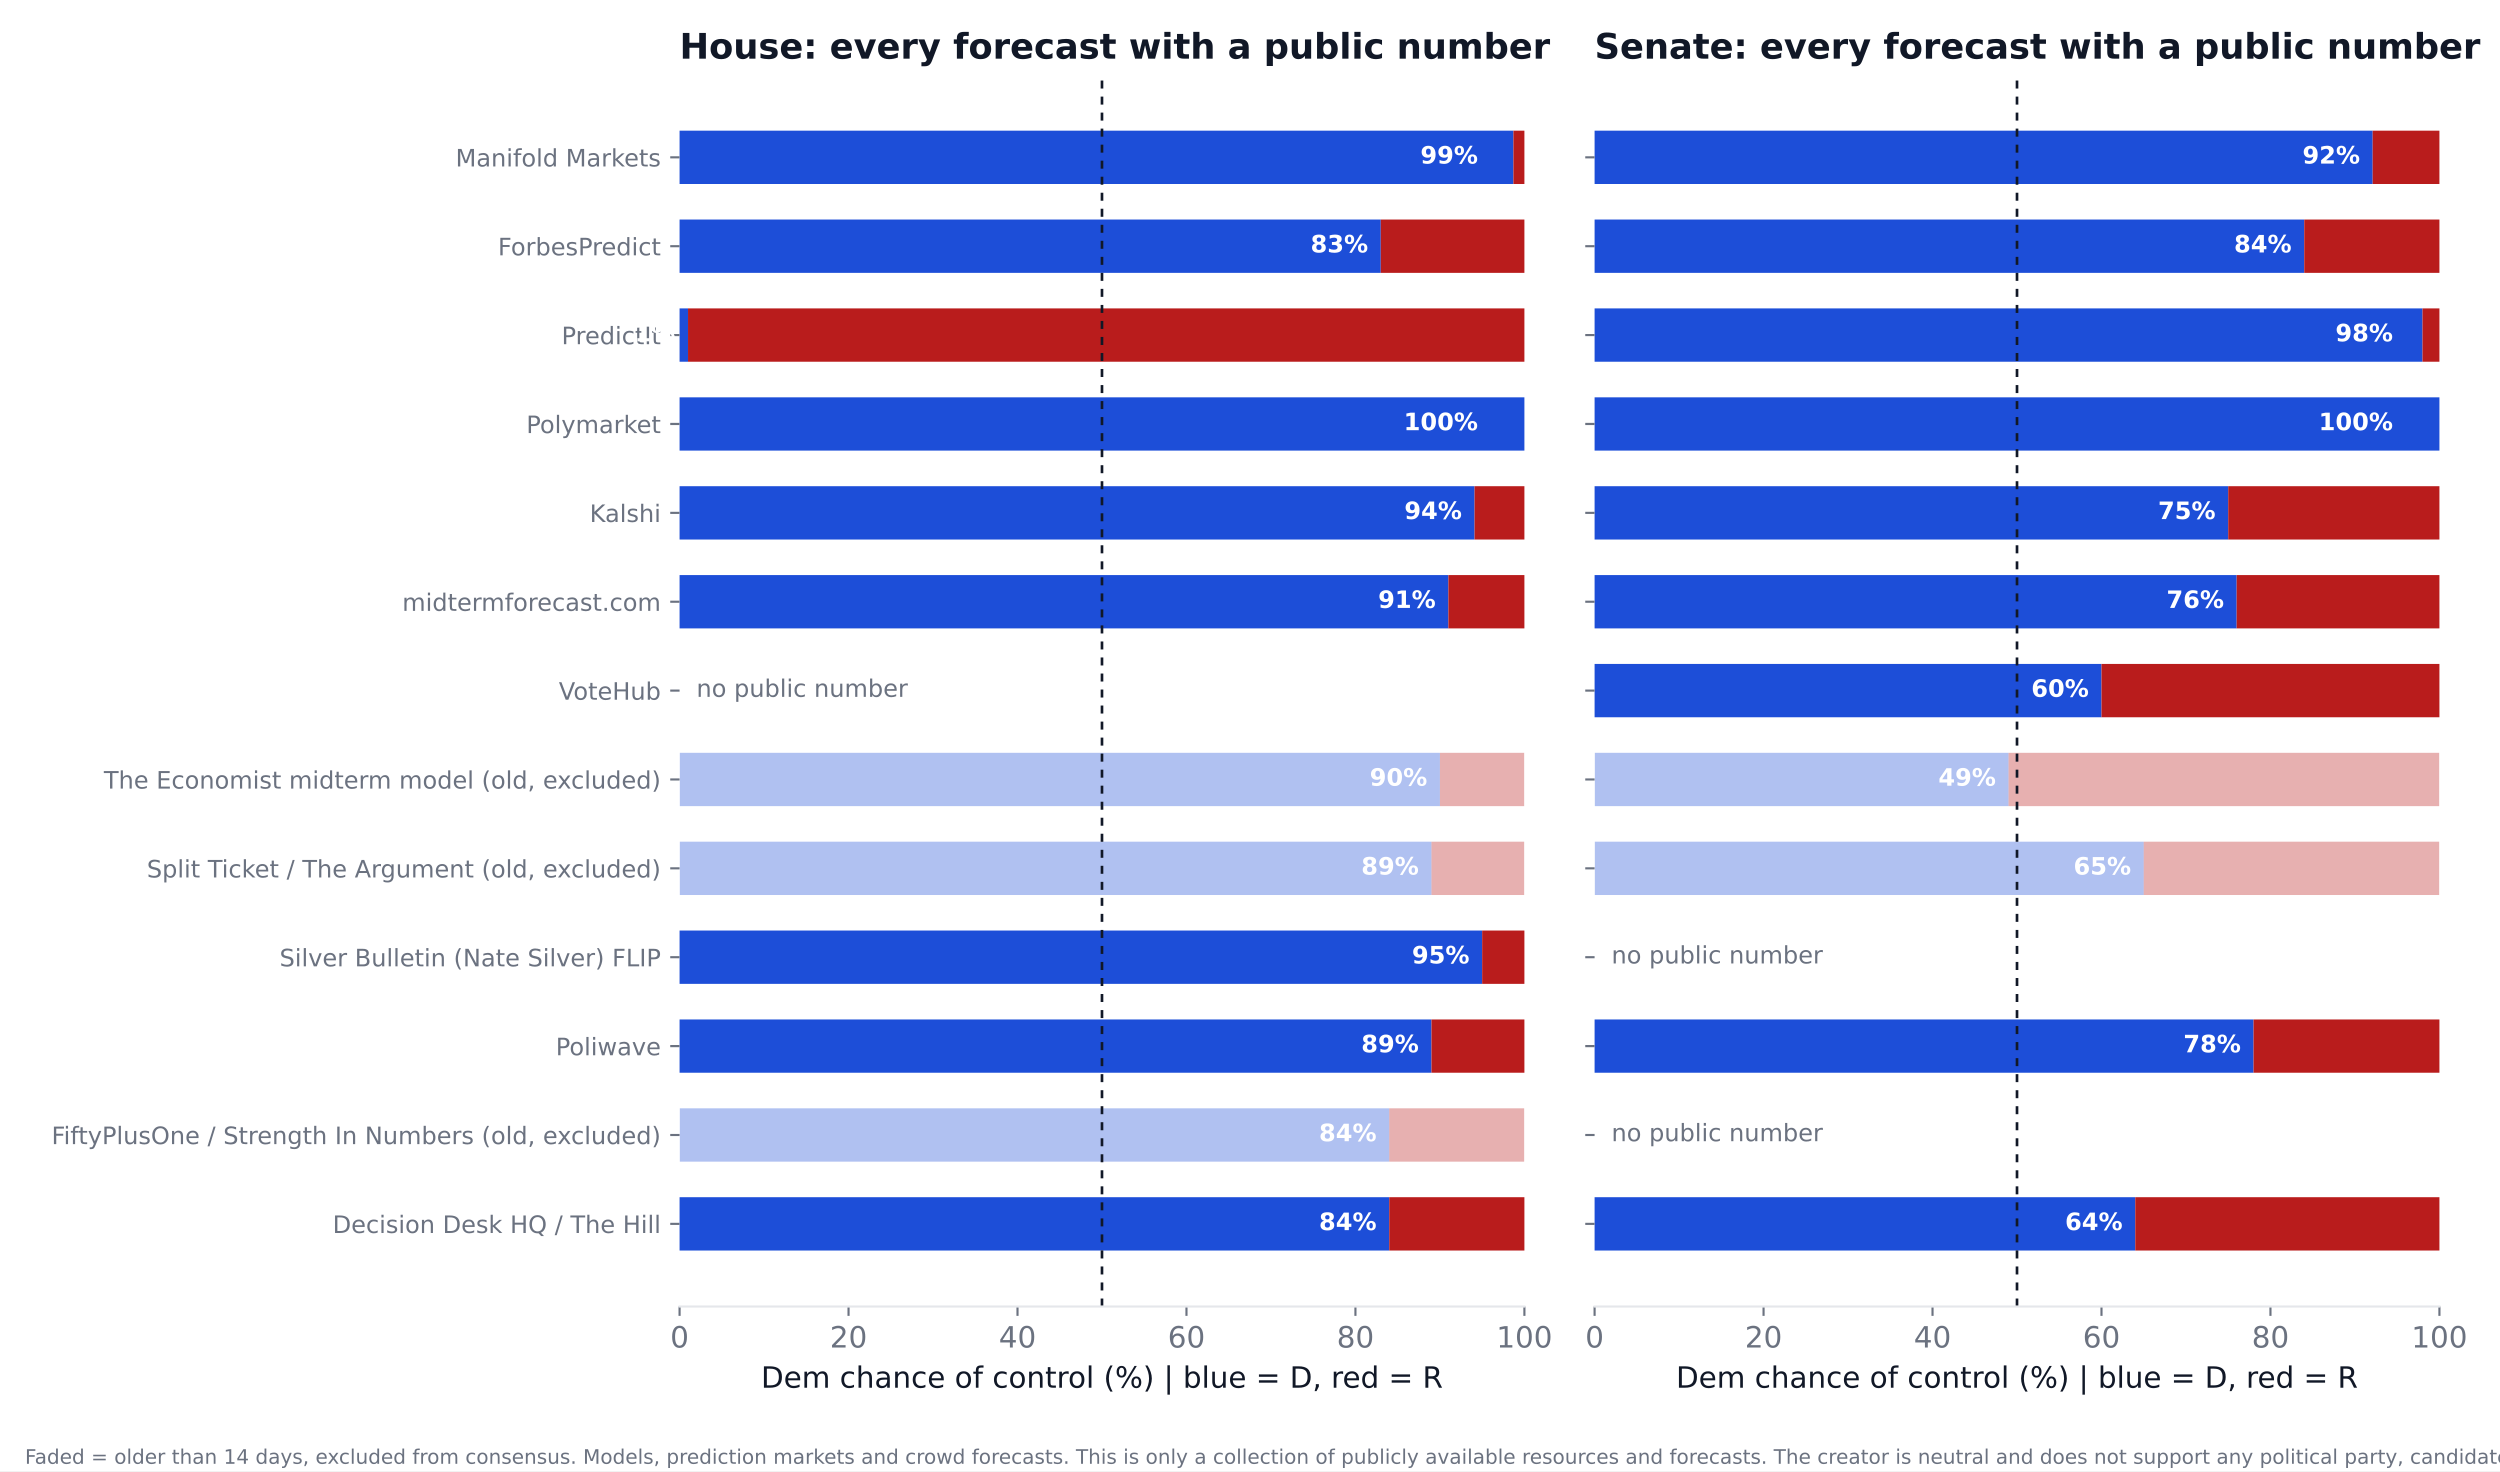
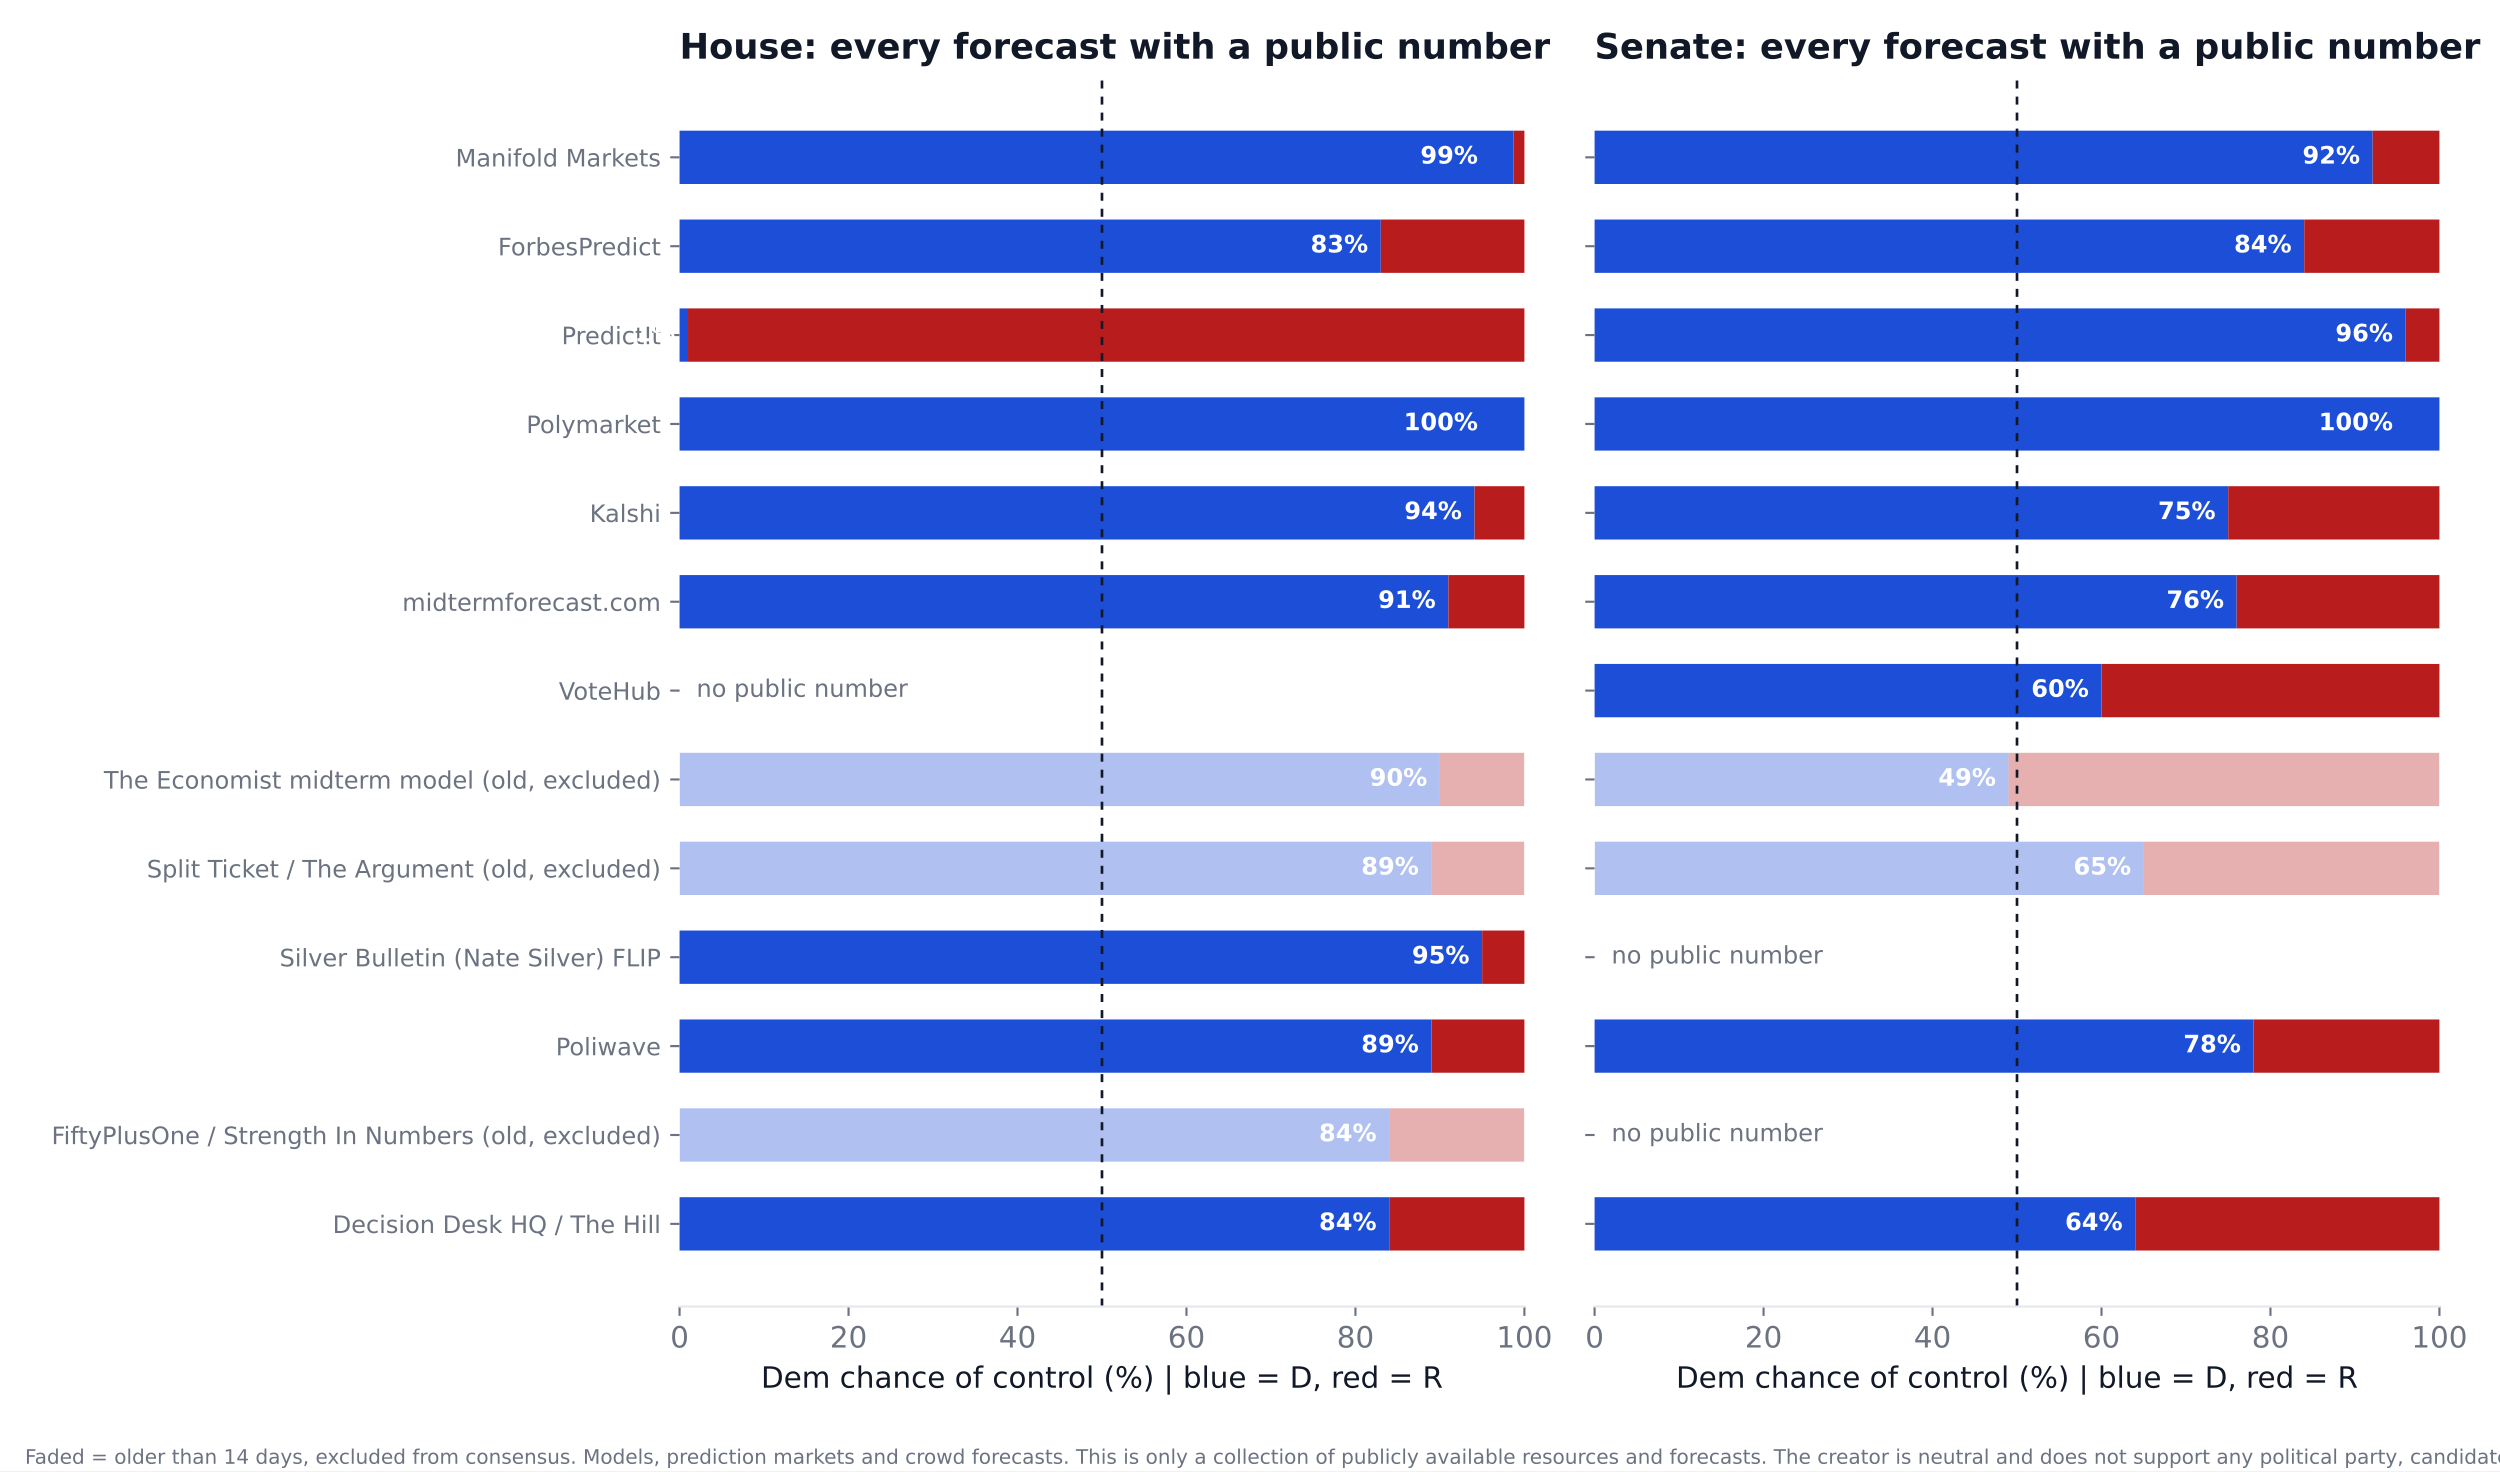
<svg xmlns="http://www.w3.org/2000/svg" xmlns:xlink="http://www.w3.org/1999/xlink" width="936pt" height="550.8pt" viewBox="0 0 936 550.8" version="1.1">
  <defs>
    <style type="text/css">*{stroke-linejoin: round; stroke-linecap: butt}</style>
  </defs>
  <g id="figure_1">
    <g id="patch_1">
      <path d="M 0 550.8  L 936 550.8  L 936 0  L 0 0  z " style="fill: #ffffff" />
    </g>
    <g id="axes_1">
      <g id="patch_2">
        <path d="M 254.433 489.159  L 570.736 489.159  L 570.736 27.96  L 254.433 27.96  z " style="fill: #ffffff" />
      </g>
      <g id="patch_3">
-         <path d="M 254.433 468.195  L 520.128 468.195  L 520.128 448.23  L 254.433 448.23  z " clip-path="url(#p438cdc494b)" style="fill: #1d4ed8" />
+         <path d="M 254.433 468.195  L 520.128 468.195  L 520.128 448.23  L 254.433 448.23  z " clip-path="url(#p14724945e5)" style="fill: #1d4ed8" />
      </g>
      <g id="patch_4">
-         <path d="M 520.128 468.195  L 570.736 468.195  L 570.736 448.23  L 520.128 448.23  z " clip-path="url(#p438cdc494b)" style="fill: #b91c1c" />
+         <path d="M 520.128 468.195  L 570.736 468.195  L 570.736 448.23  L 520.128 448.23  z " clip-path="url(#p14724945e5)" style="fill: #b91c1c" />
      </g>
      <g id="patch_5">
-         <path d="M 254.433 434.919  L 520.128 434.919  L 520.128 414.954  L 254.433 414.954  z " clip-path="url(#p438cdc494b)" style="fill: #1d4ed8; opacity: 0.35" />
+         <path d="M 254.433 434.919  L 520.128 434.919  L 520.128 414.954  L 254.433 414.954  z " clip-path="url(#p14724945e5)" style="fill: #1d4ed8; opacity: 0.35" />
      </g>
      <g id="patch_6">
-         <path d="M 520.128 434.919  L 570.736 434.919  L 570.736 414.954  L 520.128 414.954  z " clip-path="url(#p438cdc494b)" style="fill: #b91c1c; opacity: 0.35" />
+         <path d="M 520.128 434.919  L 570.736 434.919  L 570.736 414.954  L 520.128 414.954  z " clip-path="url(#p14724945e5)" style="fill: #b91c1c; opacity: 0.35" />
      </g>
      <g id="patch_7">
-         <path d="M 254.433 401.644  L 535.943 401.644  L 535.943 381.679  L 254.433 381.679  z " clip-path="url(#p438cdc494b)" style="fill: #1d4ed8" />
+         <path d="M 254.433 401.644  L 535.943 401.644  L 535.943 381.679  L 254.433 381.679  z " clip-path="url(#p14724945e5)" style="fill: #1d4ed8" />
      </g>
      <g id="patch_8">
-         <path d="M 535.943 401.644  L 570.736 401.644  L 570.736 381.679  L 535.943 381.679  z " clip-path="url(#p438cdc494b)" style="fill: #b91c1c" />
+         <path d="M 535.943 401.644  L 570.736 401.644  L 570.736 381.679  L 535.943 381.679  z " clip-path="url(#p14724945e5)" style="fill: #b91c1c" />
      </g>
      <g id="patch_9">
-         <path d="M 254.433 368.368  L 554.921 368.368  L 554.921 348.403  L 254.433 348.403  z " clip-path="url(#p438cdc494b)" style="fill: #1d4ed8" />
+         <path d="M 254.433 368.368  L 554.921 368.368  L 554.921 348.403  L 254.433 348.403  z " clip-path="url(#p14724945e5)" style="fill: #1d4ed8" />
      </g>
      <g id="patch_10">
-         <path d="M 554.921 368.368  L 570.736 368.368  L 570.736 348.403  L 554.921 348.403  z " clip-path="url(#p438cdc494b)" style="fill: #b91c1c" />
+         <path d="M 554.921 368.368  L 570.736 368.368  L 570.736 348.403  L 554.921 348.403  z " clip-path="url(#p14724945e5)" style="fill: #b91c1c" />
      </g>
      <g id="patch_11">
-         <path d="M 254.433 335.093  L 535.943 335.093  L 535.943 315.128  L 254.433 315.128  z " clip-path="url(#p438cdc494b)" style="fill: #1d4ed8; opacity: 0.35" />
+         <path d="M 254.433 335.093  L 535.943 335.093  L 535.943 315.128  L 254.433 315.128  z " clip-path="url(#p14724945e5)" style="fill: #1d4ed8; opacity: 0.35" />
      </g>
      <g id="patch_12">
-         <path d="M 535.943 335.093  L 570.736 335.093  L 570.736 315.128  L 535.943 315.128  z " clip-path="url(#p438cdc494b)" style="fill: #b91c1c; opacity: 0.35" />
+         <path d="M 535.943 335.093  L 570.736 335.093  L 570.736 315.128  L 535.943 315.128  z " clip-path="url(#p14724945e5)" style="fill: #b91c1c; opacity: 0.35" />
      </g>
      <g id="patch_13">
-         <path d="M 254.433 301.817  L 539.106 301.817  L 539.106 281.852  L 254.433 281.852  z " clip-path="url(#p438cdc494b)" style="fill: #1d4ed8; opacity: 0.35" />
+         <path d="M 254.433 301.817  L 539.106 301.817  L 539.106 281.852  L 254.433 281.852  z " clip-path="url(#p14724945e5)" style="fill: #1d4ed8; opacity: 0.35" />
      </g>
      <g id="patch_14">
-         <path d="M 539.106 301.817  L 570.736 301.817  L 570.736 281.852  L 539.106 281.852  z " clip-path="url(#p438cdc494b)" style="fill: #b91c1c; opacity: 0.35" />
+         <path d="M 539.106 301.817  L 570.736 301.817  L 570.736 281.852  L 539.106 281.852  z " clip-path="url(#p14724945e5)" style="fill: #b91c1c; opacity: 0.35" />
      </g>
      <g id="patch_15">
-         <path d="M 254.433 235.266  L 542.269 235.266  L 542.269 215.301  L 254.433 215.301  z " clip-path="url(#p438cdc494b)" style="fill: #1d4ed8" />
+         <path d="M 254.433 235.266  L 542.269 235.266  L 542.269 215.301  L 254.433 215.301  z " clip-path="url(#p14724945e5)" style="fill: #1d4ed8" />
      </g>
      <g id="patch_16">
-         <path d="M 542.269 235.266  L 570.736 235.266  L 570.736 215.301  L 542.269 215.301  z " clip-path="url(#p438cdc494b)" style="fill: #b91c1c" />
+         <path d="M 542.269 235.266  L 570.736 235.266  L 570.736 215.301  L 542.269 215.301  z " clip-path="url(#p14724945e5)" style="fill: #b91c1c" />
      </g>
      <g id="patch_17">
-         <path d="M 254.433 201.991  L 552.074 201.991  L 552.074 182.026  L 254.433 182.026  z " clip-path="url(#p438cdc494b)" style="fill: #1d4ed8" />
+         <path d="M 254.433 201.991  L 552.074 201.991  L 552.074 182.026  L 254.433 182.026  z " clip-path="url(#p14724945e5)" style="fill: #1d4ed8" />
      </g>
      <g id="patch_18">
-         <path d="M 552.074 201.991  L 570.736 201.991  L 570.736 182.026  L 552.074 182.026  z " clip-path="url(#p438cdc494b)" style="fill: #b91c1c" />
+         <path d="M 552.074 201.991  L 570.736 201.991  L 570.736 182.026  L 552.074 182.026  z " clip-path="url(#p14724945e5)" style="fill: #b91c1c" />
      </g>
      <g id="patch_19">
-         <path d="M 254.433 168.715  L 570.736 168.715  L 570.736 148.75  L 254.433 148.75  z " clip-path="url(#p438cdc494b)" style="fill: #1d4ed8" />
+         <path d="M 254.433 168.715  L 570.736 168.715  L 570.736 148.75  L 254.433 148.75  z " clip-path="url(#p14724945e5)" style="fill: #1d4ed8" />
      </g>
      <g id="patch_20">
-         <path d="M 570.736 168.715  L 570.736 168.715  L 570.736 148.75  L 570.736 148.75  z " clip-path="url(#p438cdc494b)" style="fill: #b91c1c" />
+         <path d="M 570.736 168.715  L 570.736 168.715  L 570.736 148.75  L 570.736 148.75  z " clip-path="url(#p14724945e5)" style="fill: #b91c1c" />
      </g>
      <g id="patch_21">
-         <path d="M 254.433 135.44  L 257.596 135.44  L 257.596 115.475  L 254.433 115.475  z " clip-path="url(#p438cdc494b)" style="fill: #1d4ed8" />
+         <path d="M 254.433 135.44  L 257.596 135.44  L 257.596 115.475  L 254.433 115.475  z " clip-path="url(#p14724945e5)" style="fill: #1d4ed8" />
      </g>
      <g id="patch_22">
-         <path d="M 257.596 135.44  L 570.736 135.44  L 570.736 115.475  L 257.596 115.475  z " clip-path="url(#p438cdc494b)" style="fill: #b91c1c" />
+         <path d="M 257.596 135.44  L 570.736 135.44  L 570.736 115.475  L 257.596 115.475  z " clip-path="url(#p14724945e5)" style="fill: #b91c1c" />
      </g>
      <g id="patch_23">
-         <path d="M 254.433 102.164  L 516.965 102.164  L 516.965 82.199  L 254.433 82.199  z " clip-path="url(#p438cdc494b)" style="fill: #1d4ed8" />
+         <path d="M 254.433 102.164  L 516.965 102.164  L 516.965 82.199  L 254.433 82.199  z " clip-path="url(#p14724945e5)" style="fill: #1d4ed8" />
      </g>
      <g id="patch_24">
-         <path d="M 516.965 102.164  L 570.736 102.164  L 570.736 82.199  L 516.965 82.199  z " clip-path="url(#p438cdc494b)" style="fill: #b91c1c" />
+         <path d="M 516.965 102.164  L 570.736 102.164  L 570.736 82.199  L 516.965 82.199  z " clip-path="url(#p14724945e5)" style="fill: #b91c1c" />
      </g>
      <g id="patch_25">
-         <path d="M 254.433 68.889  L 566.624 68.889  L 566.624 48.924  L 254.433 48.924  z " clip-path="url(#p438cdc494b)" style="fill: #1d4ed8" />
+         <path d="M 254.433 68.889  L 566.624 68.889  L 566.624 48.924  L 254.433 48.924  z " clip-path="url(#p14724945e5)" style="fill: #1d4ed8" />
      </g>
      <g id="patch_26">
-         <path d="M 566.624 68.889  L 570.736 68.889  L 570.736 48.924  L 566.624 48.924  z " clip-path="url(#p438cdc494b)" style="fill: #b91c1c" />
+         <path d="M 566.624 68.889  L 570.736 68.889  L 570.736 48.924  L 566.624 48.924  z " clip-path="url(#p14724945e5)" style="fill: #b91c1c" />
      </g>
      <g id="matplotlib.axis_1">
        <g id="xtick_1">
          <g id="line2d_1">
            <defs>
-               <path id="m691f95e508" d="M 0 0  L 0 3.5  " style="stroke: #6b7280; stroke-width: 0.8" />
+               <path id="m23daa844aa" d="M 0 0  L 0 3.5  " style="stroke: #6b7280; stroke-width: 0.8" />
            </defs>
            <g>
-               <use xlink:href="#m691f95e508" x="254.433" y="489.159" style="fill: #6b7280; stroke: #6b7280; stroke-width: 0.8" />
+               <use xlink:href="#m23daa844aa" x="254.433" y="489.159" style="fill: #6b7280; stroke: #6b7280; stroke-width: 0.8" />
            </g>
          </g>
          <g id="text_1">
            <text style="font-size: 11px; font-family: 'DejaVu Sans'; text-anchor: middle; fill: #6b7280" x="254.433" y="504.516" transform="rotate(-0 254.4325 504.516)">0</text>
          </g>
        </g>
        <g id="xtick_2">
          <g id="line2d_2">
            <g>
-               <use xlink:href="#m691f95e508" x="317.693" y="489.159" style="fill: #6b7280; stroke: #6b7280; stroke-width: 0.8" />
+               <use xlink:href="#m23daa844aa" x="317.693" y="489.159" style="fill: #6b7280; stroke: #6b7280; stroke-width: 0.8" />
            </g>
          </g>
          <g id="text_2">
            <text style="font-size: 11px; font-family: 'DejaVu Sans'; text-anchor: middle; fill: #6b7280" x="317.693" y="504.516" transform="rotate(-0 317.6932 504.516)">20</text>
          </g>
        </g>
        <g id="xtick_3">
          <g id="line2d_3">
            <g>
-               <use xlink:href="#m691f95e508" x="380.954" y="489.159" style="fill: #6b7280; stroke: #6b7280; stroke-width: 0.8" />
+               <use xlink:href="#m23daa844aa" x="380.954" y="489.159" style="fill: #6b7280; stroke: #6b7280; stroke-width: 0.8" />
            </g>
          </g>
          <g id="text_3">
            <text style="font-size: 11px; font-family: 'DejaVu Sans'; text-anchor: middle; fill: #6b7280" x="380.954" y="504.516" transform="rotate(-0 380.954 504.516)">40</text>
          </g>
        </g>
        <g id="xtick_4">
          <g id="line2d_4">
            <g>
-               <use xlink:href="#m691f95e508" x="444.215" y="489.159" style="fill: #6b7280; stroke: #6b7280; stroke-width: 0.8" />
+               <use xlink:href="#m23daa844aa" x="444.215" y="489.159" style="fill: #6b7280; stroke: #6b7280; stroke-width: 0.8" />
            </g>
          </g>
          <g id="text_4">
            <text style="font-size: 11px; font-family: 'DejaVu Sans'; text-anchor: middle; fill: #6b7280" x="444.215" y="504.516" transform="rotate(-0 444.2147 504.516)">60</text>
          </g>
        </g>
        <g id="xtick_5">
          <g id="line2d_5">
            <g>
-               <use xlink:href="#m691f95e508" x="507.476" y="489.159" style="fill: #6b7280; stroke: #6b7280; stroke-width: 0.8" />
+               <use xlink:href="#m23daa844aa" x="507.476" y="489.159" style="fill: #6b7280; stroke: #6b7280; stroke-width: 0.8" />
            </g>
          </g>
          <g id="text_5">
            <text style="font-size: 11px; font-family: 'DejaVu Sans'; text-anchor: middle; fill: #6b7280" x="507.476" y="504.516" transform="rotate(-0 507.4755 504.516)">80</text>
          </g>
        </g>
        <g id="xtick_6">
          <g id="line2d_6">
            <g>
-               <use xlink:href="#m691f95e508" x="570.736" y="489.159" style="fill: #6b7280; stroke: #6b7280; stroke-width: 0.8" />
+               <use xlink:href="#m23daa844aa" x="570.736" y="489.159" style="fill: #6b7280; stroke: #6b7280; stroke-width: 0.8" />
            </g>
          </g>
          <g id="text_6">
            <text style="font-size: 11px; font-family: 'DejaVu Sans'; text-anchor: middle; fill: #6b7280" x="570.736" y="504.516" transform="rotate(-0 570.7363 504.516)">100</text>
          </g>
        </g>
        <g id="text_7">
          <text style="font-size: 11px; font-family: 'DejaVu Sans'; text-anchor: middle; fill: #111827" x="412.584" y="519.565" transform="rotate(-0 412.5844 519.565)">Dem chance of control (%)  |  blue = D, red = R</text>
        </g>
      </g>
      <g id="matplotlib.axis_2">
        <g id="ytick_1">
          <g id="line2d_7">
            <defs>
-               <path id="mc5b91f123e" d="M 0 0  L -3.5 0  " style="stroke: #6b7280; stroke-width: 0.8" />
+               <path id="m9a2b3b3e4c" d="M 0 0  L -3.5 0  " style="stroke: #6b7280; stroke-width: 0.8" />
            </defs>
            <g>
-               <use xlink:href="#mc5b91f123e" x="254.433" y="458.212" style="fill: #6b7280; stroke: #6b7280; stroke-width: 0.8" />
+               <use xlink:href="#m9a2b3b3e4c" x="254.433" y="458.212" style="fill: #6b7280; stroke: #6b7280; stroke-width: 0.8" />
            </g>
          </g>
          <g id="text_8">
            <text style="font-size: 9px; font-family: 'DejaVu Sans'; text-anchor: end; fill: #6b7280" x="247.433" y="461.632" transform="rotate(-0 247.4325 461.6316)">Decision Desk HQ / The Hill</text>
          </g>
        </g>
        <g id="ytick_2">
          <g id="line2d_8">
            <g>
-               <use xlink:href="#mc5b91f123e" x="254.433" y="424.937" style="fill: #6b7280; stroke: #6b7280; stroke-width: 0.8" />
+               <use xlink:href="#m9a2b3b3e4c" x="254.433" y="424.937" style="fill: #6b7280; stroke: #6b7280; stroke-width: 0.8" />
            </g>
          </g>
          <g id="text_9">
            <text style="font-size: 9px; font-family: 'DejaVu Sans'; text-anchor: end; fill: #6b7280" x="247.433" y="428.356" transform="rotate(-0 247.4325 428.3561)">FiftyPlusOne / Strength In Numbers (old, excluded)</text>
          </g>
        </g>
        <g id="ytick_3">
          <g id="line2d_9">
            <g>
-               <use xlink:href="#mc5b91f123e" x="254.433" y="391.661" style="fill: #6b7280; stroke: #6b7280; stroke-width: 0.8" />
+               <use xlink:href="#m9a2b3b3e4c" x="254.433" y="391.661" style="fill: #6b7280; stroke: #6b7280; stroke-width: 0.8" />
            </g>
          </g>
          <g id="text_10">
            <text style="font-size: 9px; font-family: 'DejaVu Sans'; text-anchor: end; fill: #6b7280" x="247.433" y="395.081" transform="rotate(-0 247.4325 395.0806)">Poliwave</text>
          </g>
        </g>
        <g id="ytick_4">
          <g id="line2d_10">
            <g>
-               <use xlink:href="#mc5b91f123e" x="254.433" y="358.386" style="fill: #6b7280; stroke: #6b7280; stroke-width: 0.8" />
+               <use xlink:href="#m9a2b3b3e4c" x="254.433" y="358.386" style="fill: #6b7280; stroke: #6b7280; stroke-width: 0.8" />
            </g>
          </g>
          <g id="text_11">
            <text style="font-size: 9px; font-family: 'DejaVu Sans'; text-anchor: end; fill: #6b7280" x="247.433" y="361.805" transform="rotate(-0 247.4325 361.8051)">Silver Bulletin (Nate Silver) FLIP</text>
          </g>
        </g>
        <g id="ytick_5">
          <g id="line2d_11">
            <g>
-               <use xlink:href="#mc5b91f123e" x="254.433" y="325.11" style="fill: #6b7280; stroke: #6b7280; stroke-width: 0.8" />
+               <use xlink:href="#m9a2b3b3e4c" x="254.433" y="325.11" style="fill: #6b7280; stroke: #6b7280; stroke-width: 0.8" />
            </g>
          </g>
          <g id="text_12">
            <text style="font-size: 9px; font-family: 'DejaVu Sans'; text-anchor: end; fill: #6b7280" x="247.433" y="328.53" transform="rotate(-0 247.4325 328.5296)">Split Ticket / The Argument (old, excluded)</text>
          </g>
        </g>
        <g id="ytick_6">
          <g id="line2d_12">
            <g>
-               <use xlink:href="#mc5b91f123e" x="254.433" y="291.835" style="fill: #6b7280; stroke: #6b7280; stroke-width: 0.8" />
+               <use xlink:href="#m9a2b3b3e4c" x="254.433" y="291.835" style="fill: #6b7280; stroke: #6b7280; stroke-width: 0.8" />
            </g>
          </g>
          <g id="text_13">
            <text style="font-size: 9px; font-family: 'DejaVu Sans'; text-anchor: end; fill: #6b7280" x="247.433" y="295.254" transform="rotate(-0 247.4325 295.2541)">The Economist midterm model (old, excluded)</text>
          </g>
        </g>
        <g id="ytick_7">
          <g id="line2d_13">
            <g>
-               <use xlink:href="#mc5b91f123e" x="254.433" y="258.559" style="fill: #6b7280; stroke: #6b7280; stroke-width: 0.8" />
+               <use xlink:href="#m9a2b3b3e4c" x="254.433" y="258.559" style="fill: #6b7280; stroke: #6b7280; stroke-width: 0.8" />
            </g>
          </g>
          <g id="text_14">
            <text style="font-size: 9px; font-family: 'DejaVu Sans'; text-anchor: end; fill: #6b7280" x="247.433" y="261.979" transform="rotate(-0 247.4325 261.9786)">VoteHub</text>
          </g>
        </g>
        <g id="ytick_8">
          <g id="line2d_14">
            <g>
-               <use xlink:href="#mc5b91f123e" x="254.433" y="225.284" style="fill: #6b7280; stroke: #6b7280; stroke-width: 0.8" />
+               <use xlink:href="#m9a2b3b3e4c" x="254.433" y="225.284" style="fill: #6b7280; stroke: #6b7280; stroke-width: 0.8" />
            </g>
          </g>
          <g id="text_15">
            <text style="font-size: 9px; font-family: 'DejaVu Sans'; text-anchor: end; fill: #6b7280" x="247.433" y="228.703" transform="rotate(-0 247.4325 228.7031)">midtermforecast.com</text>
          </g>
        </g>
        <g id="ytick_9">
          <g id="line2d_15">
            <g>
-               <use xlink:href="#mc5b91f123e" x="254.433" y="192.008" style="fill: #6b7280; stroke: #6b7280; stroke-width: 0.8" />
+               <use xlink:href="#m9a2b3b3e4c" x="254.433" y="192.008" style="fill: #6b7280; stroke: #6b7280; stroke-width: 0.8" />
            </g>
          </g>
          <g id="text_16">
            <text style="font-size: 9px; font-family: 'DejaVu Sans'; text-anchor: end; fill: #6b7280" x="247.433" y="195.428" transform="rotate(-0 247.4325 195.4276)">Kalshi</text>
          </g>
        </g>
        <g id="ytick_10">
          <g id="line2d_16">
            <g>
-               <use xlink:href="#mc5b91f123e" x="254.433" y="158.733" style="fill: #6b7280; stroke: #6b7280; stroke-width: 0.8" />
+               <use xlink:href="#m9a2b3b3e4c" x="254.433" y="158.733" style="fill: #6b7280; stroke: #6b7280; stroke-width: 0.8" />
            </g>
          </g>
          <g id="text_17">
            <text style="font-size: 9px; font-family: 'DejaVu Sans'; text-anchor: end; fill: #6b7280" x="247.433" y="162.152" transform="rotate(-0 247.4325 162.1521)">Polymarket</text>
          </g>
        </g>
        <g id="ytick_11">
          <g id="line2d_17">
            <g>
-               <use xlink:href="#mc5b91f123e" x="254.433" y="125.457" style="fill: #6b7280; stroke: #6b7280; stroke-width: 0.8" />
+               <use xlink:href="#m9a2b3b3e4c" x="254.433" y="125.457" style="fill: #6b7280; stroke: #6b7280; stroke-width: 0.8" />
            </g>
          </g>
          <g id="text_18">
            <text style="font-size: 9px; font-family: 'DejaVu Sans'; text-anchor: end; fill: #6b7280" x="247.433" y="128.877" transform="rotate(-0 247.4325 128.8765)">PredictIt</text>
          </g>
        </g>
        <g id="ytick_12">
          <g id="line2d_18">
            <g>
-               <use xlink:href="#mc5b91f123e" x="254.433" y="92.182" style="fill: #6b7280; stroke: #6b7280; stroke-width: 0.8" />
+               <use xlink:href="#m9a2b3b3e4c" x="254.433" y="92.182" style="fill: #6b7280; stroke: #6b7280; stroke-width: 0.8" />
            </g>
          </g>
          <g id="text_19">
            <text style="font-size: 9px; font-family: 'DejaVu Sans'; text-anchor: end; fill: #6b7280" x="247.433" y="95.601" transform="rotate(-0 247.4325 95.60103)">ForbesPredict</text>
          </g>
        </g>
        <g id="ytick_13">
          <g id="line2d_19">
            <g>
-               <use xlink:href="#mc5b91f123e" x="254.433" y="58.906" style="fill: #6b7280; stroke: #6b7280; stroke-width: 0.8" />
+               <use xlink:href="#m9a2b3b3e4c" x="254.433" y="58.906" style="fill: #6b7280; stroke: #6b7280; stroke-width: 0.8" />
            </g>
          </g>
          <g id="text_20">
            <text style="font-size: 9px; font-family: 'DejaVu Sans'; text-anchor: end; fill: #6b7280" x="247.433" y="62.326" transform="rotate(-0 247.4325 62.32552)">Manifold Markets</text>
          </g>
        </g>
      </g>
      <g id="line2d_20">
-         <path d="M 412.584 489.159  L 412.584 27.96  " clip-path="url(#p438cdc494b)" style="fill: none; stroke-dasharray: 3,3; stroke-dashoffset: 0; stroke: #111827" />
+         <path d="M 412.584 489.159  L 412.584 27.96  " clip-path="url(#p14724945e5)" style="fill: none; stroke-dasharray: 3,3; stroke-dashoffset: 0; stroke: #111827" />
      </g>
      <g id="patch_27">
        <path d="M 254.433 489.159  L 570.736 489.159  " style="fill: none; stroke: #e5e7eb; stroke-width: 0.8; stroke-linejoin: miter; stroke-linecap: square" />
      </g>
      <g id="text_21">
        <text style="font-weight: 700; font-size: 9px; font-family: 'DejaVu Sans'; text-anchor: end; fill: #ffffff" x="515.383" y="460.55" transform="rotate(-0 515.3831 460.5502)">84%</text>
      </g>
      <g id="text_22">
        <text style="font-weight: 700; font-size: 9px; font-family: 'DejaVu Sans'; text-anchor: end; fill: #ffffff" x="515.383" y="427.275" transform="rotate(-0 515.3831 427.2747)">84%</text>
      </g>
      <g id="text_23">
        <text style="font-weight: 700; font-size: 9px; font-family: 'DejaVu Sans'; text-anchor: end; fill: #ffffff" x="531.198" y="393.999" transform="rotate(-0 531.1983 393.9992)">89%</text>
      </g>
      <g id="text_24">
        <text style="font-weight: 700; font-size: 9px; font-family: 'DejaVu Sans'; text-anchor: end; fill: #ffffff" x="550.177" y="360.724" transform="rotate(-0 550.1765 360.7237)">95%</text>
      </g>
      <g id="text_25">
        <text style="font-weight: 700; font-size: 9px; font-family: 'DejaVu Sans'; text-anchor: end; fill: #ffffff" x="531.198" y="327.448" transform="rotate(-0 531.1983 327.4482)">89%</text>
      </g>
      <g id="text_26">
        <text style="font-weight: 700; font-size: 9px; font-family: 'DejaVu Sans'; text-anchor: end; fill: #ffffff" x="534.361" y="294.173" transform="rotate(-0 534.3613 294.1727)">90%</text>
      </g>
      <g id="text_27">
        <text style="font-size: 9px; font-family: 'DejaVu Sans'; text-anchor: start; fill: #6b7280" x="260.759" y="260.898" transform="rotate(-0 260.7586 260.8975)">no public number</text>
      </g>
      <g id="text_28">
        <text style="font-weight: 700; font-size: 9px; font-family: 'DejaVu Sans'; text-anchor: end; fill: #ffffff" x="537.524" y="227.622" transform="rotate(-0 537.5244 227.6217)">91%</text>
      </g>
      <g id="text_29">
        <text style="font-weight: 700; font-size: 9px; font-family: 'DejaVu Sans'; text-anchor: end; fill: #ffffff" x="547.33" y="194.346" transform="rotate(-0 547.3298 194.3462)">94%</text>
      </g>
      <g id="text_30">
        <text style="font-weight: 700; font-size: 9px; font-family: 'DejaVu Sans'; text-anchor: end; fill: #ffffff" x="553.34" y="161.071" transform="rotate(-0 553.3395 161.0706)">100%</text>
      </g>
      <g id="text_31">
        <text style="font-weight: 700; font-size: 9px; font-family: 'DejaVu Sans'; text-anchor: end; fill: #ffffff" x="252.851" y="127.795" transform="rotate(-0 252.851 127.7951)">1%</text>
      </g>
      <g id="text_32">
        <text style="font-weight: 700; font-size: 9px; font-family: 'DejaVu Sans'; text-anchor: end; fill: #ffffff" x="512.22" y="94.52" transform="rotate(-0 512.2201 94.51963)">83%</text>
      </g>
      <g id="text_33">
        <text style="font-weight: 700; font-size: 9px; font-family: 'DejaVu Sans'; text-anchor: end; fill: #ffffff" x="553.34" y="61.244" transform="rotate(-0 553.3395 61.24412)">99%</text>
      </g>
      <g id="text_34">
        <text style="font-weight: 700; font-size: 13.2px; font-family: 'DejaVu Sans'; text-anchor: start; fill: #111827" x="254.433" y="21.96" transform="rotate(-0 254.4325 21.96)">House: every forecast with a public number</text>
      </g>
    </g>
    <g id="axes_2">
      <g id="patch_28">
        <path d="M 597.016 489.159  L 913.32 489.159  L 913.32 27.96  L 597.016 27.96  z " style="fill: #ffffff" />
      </g>
      <g id="patch_29">
-         <path d="M 597.016 468.195  L 799.451 468.195  L 799.451 448.23  L 597.016 448.23  z " clip-path="url(#p99381be57e)" style="fill: #1d4ed8" />
+         <path d="M 597.016 468.195  L 799.451 468.195  L 799.451 448.23  L 597.016 448.23  z " clip-path="url(#pb1c3ed7bae)" style="fill: #1d4ed8" />
      </g>
      <g id="patch_30">
-         <path d="M 799.451 468.195  L 913.32 468.195  L 913.32 448.23  L 799.451 448.23  z " clip-path="url(#p99381be57e)" style="fill: #b91c1c" />
+         <path d="M 799.451 468.195  L 913.32 468.195  L 913.32 448.23  L 799.451 448.23  z " clip-path="url(#pb1c3ed7bae)" style="fill: #b91c1c" />
      </g>
      <g id="patch_31">
-         <path d="M 597.016 401.644  L 843.733 401.644  L 843.733 381.679  L 597.016 381.679  z " clip-path="url(#p99381be57e)" style="fill: #1d4ed8" />
+         <path d="M 597.016 401.644  L 843.733 401.644  L 843.733 381.679  L 597.016 381.679  z " clip-path="url(#pb1c3ed7bae)" style="fill: #1d4ed8" />
      </g>
      <g id="patch_32">
-         <path d="M 843.733 401.644  L 913.32 401.644  L 913.32 381.679  L 843.733 381.679  z " clip-path="url(#p99381be57e)" style="fill: #b91c1c" />
+         <path d="M 843.733 401.644  L 913.32 401.644  L 913.32 381.679  L 843.733 381.679  z " clip-path="url(#pb1c3ed7bae)" style="fill: #b91c1c" />
      </g>
      <g id="patch_33">
-         <path d="M 597.016 335.093  L 802.614 335.093  L 802.614 315.128  L 597.016 315.128  z " clip-path="url(#p99381be57e)" style="fill: #1d4ed8; opacity: 0.35" />
+         <path d="M 597.016 335.093  L 802.614 335.093  L 802.614 315.128  L 597.016 315.128  z " clip-path="url(#pb1c3ed7bae)" style="fill: #1d4ed8; opacity: 0.35" />
      </g>
      <g id="patch_34">
-         <path d="M 802.614 335.093  L 913.32 335.093  L 913.32 315.128  L 802.614 315.128  z " clip-path="url(#p99381be57e)" style="fill: #b91c1c; opacity: 0.35" />
+         <path d="M 802.614 335.093  L 913.32 335.093  L 913.32 315.128  L 802.614 315.128  z " clip-path="url(#pb1c3ed7bae)" style="fill: #b91c1c; opacity: 0.35" />
      </g>
      <g id="patch_35">
-         <path d="M 597.016 301.817  L 752.005 301.817  L 752.005 281.852  L 597.016 281.852  z " clip-path="url(#p99381be57e)" style="fill: #1d4ed8; opacity: 0.35" />
+         <path d="M 597.016 301.817  L 752.005 301.817  L 752.005 281.852  L 597.016 281.852  z " clip-path="url(#pb1c3ed7bae)" style="fill: #1d4ed8; opacity: 0.35" />
      </g>
      <g id="patch_36">
-         <path d="M 752.005 301.817  L 913.32 301.817  L 913.32 281.852  L 752.005 281.852  z " clip-path="url(#p99381be57e)" style="fill: #b91c1c; opacity: 0.35" />
+         <path d="M 752.005 301.817  L 913.32 301.817  L 913.32 281.852  L 752.005 281.852  z " clip-path="url(#pb1c3ed7bae)" style="fill: #b91c1c; opacity: 0.35" />
      </g>
      <g id="patch_37">
-         <path d="M 597.016 268.542  L 786.798 268.542  L 786.798 248.577  L 597.016 248.577  z " clip-path="url(#p99381be57e)" style="fill: #1d4ed8" />
+         <path d="M 597.016 268.542  L 786.798 268.542  L 786.798 248.577  L 597.016 248.577  z " clip-path="url(#pb1c3ed7bae)" style="fill: #1d4ed8" />
      </g>
      <g id="patch_38">
-         <path d="M 786.798 268.542  L 913.32 268.542  L 913.32 248.577  L 786.798 248.577  z " clip-path="url(#p99381be57e)" style="fill: #b91c1c" />
+         <path d="M 786.798 268.542  L 913.32 268.542  L 913.32 248.577  L 786.798 248.577  z " clip-path="url(#pb1c3ed7bae)" style="fill: #b91c1c" />
      </g>
      <g id="patch_39">
-         <path d="M 597.016 235.266  L 837.407 235.266  L 837.407 215.301  L 597.016 215.301  z " clip-path="url(#p99381be57e)" style="fill: #1d4ed8" />
+         <path d="M 597.016 235.266  L 837.407 235.266  L 837.407 215.301  L 597.016 215.301  z " clip-path="url(#pb1c3ed7bae)" style="fill: #1d4ed8" />
      </g>
      <g id="patch_40">
-         <path d="M 837.407 235.266  L 913.32 235.266  L 913.32 215.301  L 837.407 215.301  z " clip-path="url(#p99381be57e)" style="fill: #b91c1c" />
+         <path d="M 837.407 235.266  L 913.32 235.266  L 913.32 215.301  L 837.407 215.301  z " clip-path="url(#pb1c3ed7bae)" style="fill: #b91c1c" />
      </g>
      <g id="patch_41">
-         <path d="M 597.016 201.991  L 834.244 201.991  L 834.244 182.026  L 597.016 182.026  z " clip-path="url(#p99381be57e)" style="fill: #1d4ed8" />
+         <path d="M 597.016 201.991  L 834.244 201.991  L 834.244 182.026  L 597.016 182.026  z " clip-path="url(#pb1c3ed7bae)" style="fill: #1d4ed8" />
      </g>
      <g id="patch_42">
-         <path d="M 834.244 201.991  L 913.32 201.991  L 913.32 182.026  L 834.244 182.026  z " clip-path="url(#p99381be57e)" style="fill: #b91c1c" />
+         <path d="M 834.244 201.991  L 913.32 201.991  L 913.32 182.026  L 834.244 182.026  z " clip-path="url(#pb1c3ed7bae)" style="fill: #b91c1c" />
      </g>
      <g id="patch_43">
-         <path d="M 597.016 168.715  L 913.32 168.715  L 913.32 148.75  L 597.016 148.75  z " clip-path="url(#p99381be57e)" style="fill: #1d4ed8" />
+         <path d="M 597.016 168.715  L 913.32 168.715  L 913.32 148.75  L 597.016 148.75  z " clip-path="url(#pb1c3ed7bae)" style="fill: #1d4ed8" />
      </g>
      <g id="patch_44">
-         <path d="M 913.32 168.715  L 913.32 168.715  L 913.32 148.75  L 913.32 148.75  z " clip-path="url(#p99381be57e)" style="fill: #b91c1c" />
+         <path d="M 913.32 168.715  L 913.32 168.715  L 913.32 148.75  L 913.32 148.75  z " clip-path="url(#pb1c3ed7bae)" style="fill: #b91c1c" />
      </g>
      <g id="patch_45">
-         <path d="M 597.016 135.44  L 906.994 135.44  L 906.994 115.475  L 597.016 115.475  z " clip-path="url(#p99381be57e)" style="fill: #1d4ed8" />
+         <path d="M 597.016 135.44  L 900.668 135.44  L 900.668 115.475  L 597.016 115.475  z " clip-path="url(#pb1c3ed7bae)" style="fill: #1d4ed8" />
      </g>
      <g id="patch_46">
-         <path d="M 906.994 135.44  L 913.32 135.44  L 913.32 115.475  L 906.994 115.475  z " clip-path="url(#p99381be57e)" style="fill: #b91c1c" />
+         <path d="M 900.668 135.44  L 913.32 135.44  L 913.32 115.475  L 900.668 115.475  z " clip-path="url(#pb1c3ed7bae)" style="fill: #b91c1c" />
      </g>
      <g id="patch_47">
-         <path d="M 597.016 102.164  L 862.711 102.164  L 862.711 82.199  L 597.016 82.199  z " clip-path="url(#p99381be57e)" style="fill: #1d4ed8" />
+         <path d="M 597.016 102.164  L 862.711 102.164  L 862.711 82.199  L 597.016 82.199  z " clip-path="url(#pb1c3ed7bae)" style="fill: #1d4ed8" />
      </g>
      <g id="patch_48">
-         <path d="M 862.711 102.164  L 913.32 102.164  L 913.32 82.199  L 862.711 82.199  z " clip-path="url(#p99381be57e)" style="fill: #b91c1c" />
+         <path d="M 862.711 102.164  L 913.32 102.164  L 913.32 82.199  L 862.711 82.199  z " clip-path="url(#pb1c3ed7bae)" style="fill: #b91c1c" />
      </g>
      <g id="patch_49">
-         <path d="M 597.016 68.889  L 888.332 68.889  L 888.332 48.924  L 597.016 48.924  z " clip-path="url(#p99381be57e)" style="fill: #1d4ed8" />
+         <path d="M 597.016 68.889  L 888.332 68.889  L 888.332 48.924  L 597.016 48.924  z " clip-path="url(#pb1c3ed7bae)" style="fill: #1d4ed8" />
      </g>
      <g id="patch_50">
-         <path d="M 888.332 68.889  L 913.32 68.889  L 913.32 48.924  L 888.332 48.924  z " clip-path="url(#p99381be57e)" style="fill: #b91c1c" />
+         <path d="M 888.332 68.889  L 913.32 68.889  L 913.32 48.924  L 888.332 48.924  z " clip-path="url(#pb1c3ed7bae)" style="fill: #b91c1c" />
      </g>
      <g id="matplotlib.axis_3">
        <g id="xtick_7">
          <g id="line2d_21">
            <g>
-               <use xlink:href="#m691f95e508" x="597.016" y="489.159" style="fill: #6b7280; stroke: #6b7280; stroke-width: 0.8" />
+               <use xlink:href="#m23daa844aa" x="597.016" y="489.159" style="fill: #6b7280; stroke: #6b7280; stroke-width: 0.8" />
            </g>
          </g>
          <g id="text_35">
            <text style="font-size: 11px; font-family: 'DejaVu Sans'; text-anchor: middle; fill: #6b7280" x="597.016" y="504.516" transform="rotate(-0 597.0163 504.516)">0</text>
          </g>
        </g>
        <g id="xtick_8">
          <g id="line2d_22">
            <g>
-               <use xlink:href="#m691f95e508" x="660.277" y="489.159" style="fill: #6b7280; stroke: #6b7280; stroke-width: 0.8" />
+               <use xlink:href="#m23daa844aa" x="660.277" y="489.159" style="fill: #6b7280; stroke: #6b7280; stroke-width: 0.8" />
            </g>
          </g>
          <g id="text_36">
            <text style="font-size: 11px; font-family: 'DejaVu Sans'; text-anchor: middle; fill: #6b7280" x="660.277" y="504.516" transform="rotate(-0 660.277 504.516)">20</text>
          </g>
        </g>
        <g id="xtick_9">
          <g id="line2d_23">
            <g>
-               <use xlink:href="#m691f95e508" x="723.538" y="489.159" style="fill: #6b7280; stroke: #6b7280; stroke-width: 0.8" />
+               <use xlink:href="#m23daa844aa" x="723.538" y="489.159" style="fill: #6b7280; stroke: #6b7280; stroke-width: 0.8" />
            </g>
          </g>
          <g id="text_37">
            <text style="font-size: 11px; font-family: 'DejaVu Sans'; text-anchor: middle; fill: #6b7280" x="723.538" y="504.516" transform="rotate(-0 723.5377 504.516)">40</text>
          </g>
        </g>
        <g id="xtick_10">
          <g id="line2d_24">
            <g>
-               <use xlink:href="#m691f95e508" x="786.798" y="489.159" style="fill: #6b7280; stroke: #6b7280; stroke-width: 0.8" />
+               <use xlink:href="#m23daa844aa" x="786.798" y="489.159" style="fill: #6b7280; stroke: #6b7280; stroke-width: 0.8" />
            </g>
          </g>
          <g id="text_38">
            <text style="font-size: 11px; font-family: 'DejaVu Sans'; text-anchor: middle; fill: #6b7280" x="786.798" y="504.516" transform="rotate(-0 786.7985 504.516)">60</text>
          </g>
        </g>
        <g id="xtick_11">
          <g id="line2d_25">
            <g>
-               <use xlink:href="#m691f95e508" x="850.059" y="489.159" style="fill: #6b7280; stroke: #6b7280; stroke-width: 0.8" />
+               <use xlink:href="#m23daa844aa" x="850.059" y="489.159" style="fill: #6b7280; stroke: #6b7280; stroke-width: 0.8" />
            </g>
          </g>
          <g id="text_39">
            <text style="font-size: 11px; font-family: 'DejaVu Sans'; text-anchor: middle; fill: #6b7280" x="850.059" y="504.516" transform="rotate(-0 850.0593 504.516)">80</text>
          </g>
        </g>
        <g id="xtick_12">
          <g id="line2d_26">
            <g>
-               <use xlink:href="#m691f95e508" x="913.32" y="489.159" style="fill: #6b7280; stroke: #6b7280; stroke-width: 0.8" />
+               <use xlink:href="#m23daa844aa" x="913.32" y="489.159" style="fill: #6b7280; stroke: #6b7280; stroke-width: 0.8" />
            </g>
          </g>
          <g id="text_40">
            <text style="font-size: 11px; font-family: 'DejaVu Sans'; text-anchor: middle; fill: #6b7280" x="913.32" y="504.516" transform="rotate(-0 913.32 504.516)">100</text>
          </g>
        </g>
        <g id="text_41">
          <text style="font-size: 11px; font-family: 'DejaVu Sans'; text-anchor: middle; fill: #111827" x="755.168" y="519.565" transform="rotate(-0 755.1681 519.565)">Dem chance of control (%)  |  blue = D, red = R</text>
        </g>
      </g>
      <g id="matplotlib.axis_4">
        <g id="ytick_14">
          <g id="line2d_27">
            <g>
-               <use xlink:href="#mc5b91f123e" x="597.016" y="458.212" style="fill: #6b7280; stroke: #6b7280; stroke-width: 0.8" />
+               <use xlink:href="#m9a2b3b3e4c" x="597.016" y="458.212" style="fill: #6b7280; stroke: #6b7280; stroke-width: 0.8" />
            </g>
          </g>
        </g>
        <g id="ytick_15">
          <g id="line2d_28">
            <g>
-               <use xlink:href="#mc5b91f123e" x="597.016" y="424.937" style="fill: #6b7280; stroke: #6b7280; stroke-width: 0.8" />
+               <use xlink:href="#m9a2b3b3e4c" x="597.016" y="424.937" style="fill: #6b7280; stroke: #6b7280; stroke-width: 0.8" />
            </g>
          </g>
        </g>
        <g id="ytick_16">
          <g id="line2d_29">
            <g>
-               <use xlink:href="#mc5b91f123e" x="597.016" y="391.661" style="fill: #6b7280; stroke: #6b7280; stroke-width: 0.8" />
+               <use xlink:href="#m9a2b3b3e4c" x="597.016" y="391.661" style="fill: #6b7280; stroke: #6b7280; stroke-width: 0.8" />
            </g>
          </g>
        </g>
        <g id="ytick_17">
          <g id="line2d_30">
            <g>
-               <use xlink:href="#mc5b91f123e" x="597.016" y="358.386" style="fill: #6b7280; stroke: #6b7280; stroke-width: 0.8" />
+               <use xlink:href="#m9a2b3b3e4c" x="597.016" y="358.386" style="fill: #6b7280; stroke: #6b7280; stroke-width: 0.8" />
            </g>
          </g>
        </g>
        <g id="ytick_18">
          <g id="line2d_31">
            <g>
-               <use xlink:href="#mc5b91f123e" x="597.016" y="325.11" style="fill: #6b7280; stroke: #6b7280; stroke-width: 0.8" />
+               <use xlink:href="#m9a2b3b3e4c" x="597.016" y="325.11" style="fill: #6b7280; stroke: #6b7280; stroke-width: 0.8" />
            </g>
          </g>
        </g>
        <g id="ytick_19">
          <g id="line2d_32">
            <g>
-               <use xlink:href="#mc5b91f123e" x="597.016" y="291.835" style="fill: #6b7280; stroke: #6b7280; stroke-width: 0.8" />
+               <use xlink:href="#m9a2b3b3e4c" x="597.016" y="291.835" style="fill: #6b7280; stroke: #6b7280; stroke-width: 0.8" />
            </g>
          </g>
        </g>
        <g id="ytick_20">
          <g id="line2d_33">
            <g>
-               <use xlink:href="#mc5b91f123e" x="597.016" y="258.559" style="fill: #6b7280; stroke: #6b7280; stroke-width: 0.8" />
+               <use xlink:href="#m9a2b3b3e4c" x="597.016" y="258.559" style="fill: #6b7280; stroke: #6b7280; stroke-width: 0.8" />
            </g>
          </g>
        </g>
        <g id="ytick_21">
          <g id="line2d_34">
            <g>
-               <use xlink:href="#mc5b91f123e" x="597.016" y="225.284" style="fill: #6b7280; stroke: #6b7280; stroke-width: 0.8" />
+               <use xlink:href="#m9a2b3b3e4c" x="597.016" y="225.284" style="fill: #6b7280; stroke: #6b7280; stroke-width: 0.8" />
            </g>
          </g>
        </g>
        <g id="ytick_22">
          <g id="line2d_35">
            <g>
-               <use xlink:href="#mc5b91f123e" x="597.016" y="192.008" style="fill: #6b7280; stroke: #6b7280; stroke-width: 0.8" />
+               <use xlink:href="#m9a2b3b3e4c" x="597.016" y="192.008" style="fill: #6b7280; stroke: #6b7280; stroke-width: 0.8" />
            </g>
          </g>
        </g>
        <g id="ytick_23">
          <g id="line2d_36">
            <g>
-               <use xlink:href="#mc5b91f123e" x="597.016" y="158.733" style="fill: #6b7280; stroke: #6b7280; stroke-width: 0.8" />
+               <use xlink:href="#m9a2b3b3e4c" x="597.016" y="158.733" style="fill: #6b7280; stroke: #6b7280; stroke-width: 0.8" />
            </g>
          </g>
        </g>
        <g id="ytick_24">
          <g id="line2d_37">
            <g>
-               <use xlink:href="#mc5b91f123e" x="597.016" y="125.457" style="fill: #6b7280; stroke: #6b7280; stroke-width: 0.8" />
+               <use xlink:href="#m9a2b3b3e4c" x="597.016" y="125.457" style="fill: #6b7280; stroke: #6b7280; stroke-width: 0.8" />
            </g>
          </g>
        </g>
        <g id="ytick_25">
          <g id="line2d_38">
            <g>
-               <use xlink:href="#mc5b91f123e" x="597.016" y="92.182" style="fill: #6b7280; stroke: #6b7280; stroke-width: 0.8" />
+               <use xlink:href="#m9a2b3b3e4c" x="597.016" y="92.182" style="fill: #6b7280; stroke: #6b7280; stroke-width: 0.8" />
            </g>
          </g>
        </g>
        <g id="ytick_26">
          <g id="line2d_39">
            <g>
-               <use xlink:href="#mc5b91f123e" x="597.016" y="58.906" style="fill: #6b7280; stroke: #6b7280; stroke-width: 0.8" />
+               <use xlink:href="#m9a2b3b3e4c" x="597.016" y="58.906" style="fill: #6b7280; stroke: #6b7280; stroke-width: 0.8" />
            </g>
          </g>
        </g>
      </g>
      <g id="line2d_40">
-         <path d="M 755.168 489.159  L 755.168 27.96  " clip-path="url(#p99381be57e)" style="fill: none; stroke-dasharray: 3,3; stroke-dashoffset: 0; stroke: #111827" />
+         <path d="M 755.168 489.159  L 755.168 27.96  " clip-path="url(#pb1c3ed7bae)" style="fill: none; stroke-dasharray: 3,3; stroke-dashoffset: 0; stroke: #111827" />
      </g>
      <g id="patch_51">
        <path d="M 597.016 489.159  L 913.32 489.159  " style="fill: none; stroke: #e5e7eb; stroke-width: 0.8; stroke-linejoin: miter; stroke-linecap: square" />
      </g>
      <g id="text_42">
        <text style="font-weight: 700; font-size: 9px; font-family: 'DejaVu Sans'; text-anchor: end; fill: #ffffff" x="794.706" y="460.55" transform="rotate(-0 794.7061 460.5502)">64%</text>
      </g>
      <g id="text_43">
        <text style="font-size: 9px; font-family: 'DejaVu Sans'; text-anchor: start; fill: #6b7280" x="603.342" y="427.275" transform="rotate(-0 603.3423 427.2751)">no public number</text>
      </g>
      <g id="text_44">
        <text style="font-weight: 700; font-size: 9px; font-family: 'DejaVu Sans'; text-anchor: end; fill: #ffffff" x="838.989" y="393.999" transform="rotate(-0 838.9886 393.9992)">78%</text>
      </g>
      <g id="text_45">
        <text style="font-size: 9px; font-family: 'DejaVu Sans'; text-anchor: start; fill: #6b7280" x="603.342" y="360.724" transform="rotate(-0 603.3423 360.7241)">no public number</text>
      </g>
      <g id="text_46">
        <text style="font-weight: 700; font-size: 9px; font-family: 'DejaVu Sans'; text-anchor: end; fill: #ffffff" x="797.869" y="327.448" transform="rotate(-0 797.8691 327.4482)">65%</text>
      </g>
      <g id="text_47">
        <text style="font-weight: 700; font-size: 9px; font-family: 'DejaVu Sans'; text-anchor: end; fill: #ffffff" x="747.261" y="294.173" transform="rotate(-0 747.2605 294.1727)">49%</text>
      </g>
      <g id="text_48">
        <text style="font-weight: 700; font-size: 9px; font-family: 'DejaVu Sans'; text-anchor: end; fill: #ffffff" x="782.054" y="260.897" transform="rotate(-0 782.0539 260.8972)">60%</text>
      </g>
      <g id="text_49">
        <text style="font-weight: 700; font-size: 9px; font-family: 'DejaVu Sans'; text-anchor: end; fill: #ffffff" x="832.663" y="227.622" transform="rotate(-0 832.6625 227.6217)">76%</text>
      </g>
      <g id="text_50">
        <text style="font-weight: 700; font-size: 9px; font-family: 'DejaVu Sans'; text-anchor: end; fill: #ffffff" x="829.5" y="194.346" transform="rotate(-0 829.4995 194.3462)">75%</text>
      </g>
      <g id="text_51">
        <text style="font-weight: 700; font-size: 9px; font-family: 'DejaVu Sans'; text-anchor: end; fill: #ffffff" x="895.923" y="161.071" transform="rotate(-0 895.9233 161.0706)">100%</text>
      </g>
      <g id="text_52">
-         <text style="font-weight: 700; font-size: 9px; font-family: 'DejaVu Sans'; text-anchor: end; fill: #ffffff" x="895.923" y="127.795" transform="rotate(-0 895.9233 127.7951)">98%</text>
+         <text style="font-weight: 700; font-size: 9px; font-family: 'DejaVu Sans'; text-anchor: end; fill: #ffffff" x="895.923" y="127.795" transform="rotate(-0 895.9233 127.7951)">96%</text>
      </g>
      <g id="text_53">
        <text style="font-weight: 700; font-size: 9px; font-family: 'DejaVu Sans'; text-anchor: end; fill: #ffffff" x="857.967" y="94.52" transform="rotate(-0 857.9668 94.51963)">84%</text>
      </g>
      <g id="text_54">
        <text style="font-weight: 700; font-size: 9px; font-family: 'DejaVu Sans'; text-anchor: end; fill: #ffffff" x="883.587" y="61.244" transform="rotate(-0 883.5874 61.24412)">92%</text>
      </g>
      <g id="text_55">
        <text style="font-weight: 700; font-size: 13.2px; font-family: 'DejaVu Sans'; text-anchor: start; fill: #111827" x="597.016" y="21.96" transform="rotate(-0 597.0163 21.96)">Senate: every forecast with a public number</text>
      </g>
    </g>
    <g id="text_56">
      <text style="font-size: 7.5px; font-family: 'DejaVu Sans'; text-anchor: start; fill: #6b7280" x="9.36" y="548.046" transform="rotate(-0 9.36 548.046)">Faded = older than 14 days, excluded from consensus. Models, prediction markets and crowd forecasts. This is only a collection of publicly available resources and forecasts. The creator is neutral and does not support any political party, candidate or ideology.</text>
    </g>
  </g>
  <defs>
-     <clipPath id="p438cdc494b">
+     <clipPath id="p14724945e5">
      <rect x="254.433" y="27.96" width="316.304" height="461.199" />
    </clipPath>
-     <clipPath id="p99381be57e">
+     <clipPath id="pb1c3ed7bae">
      <rect x="597.016" y="27.96" width="316.304" height="461.199" />
    </clipPath>
  </defs>
</svg>
